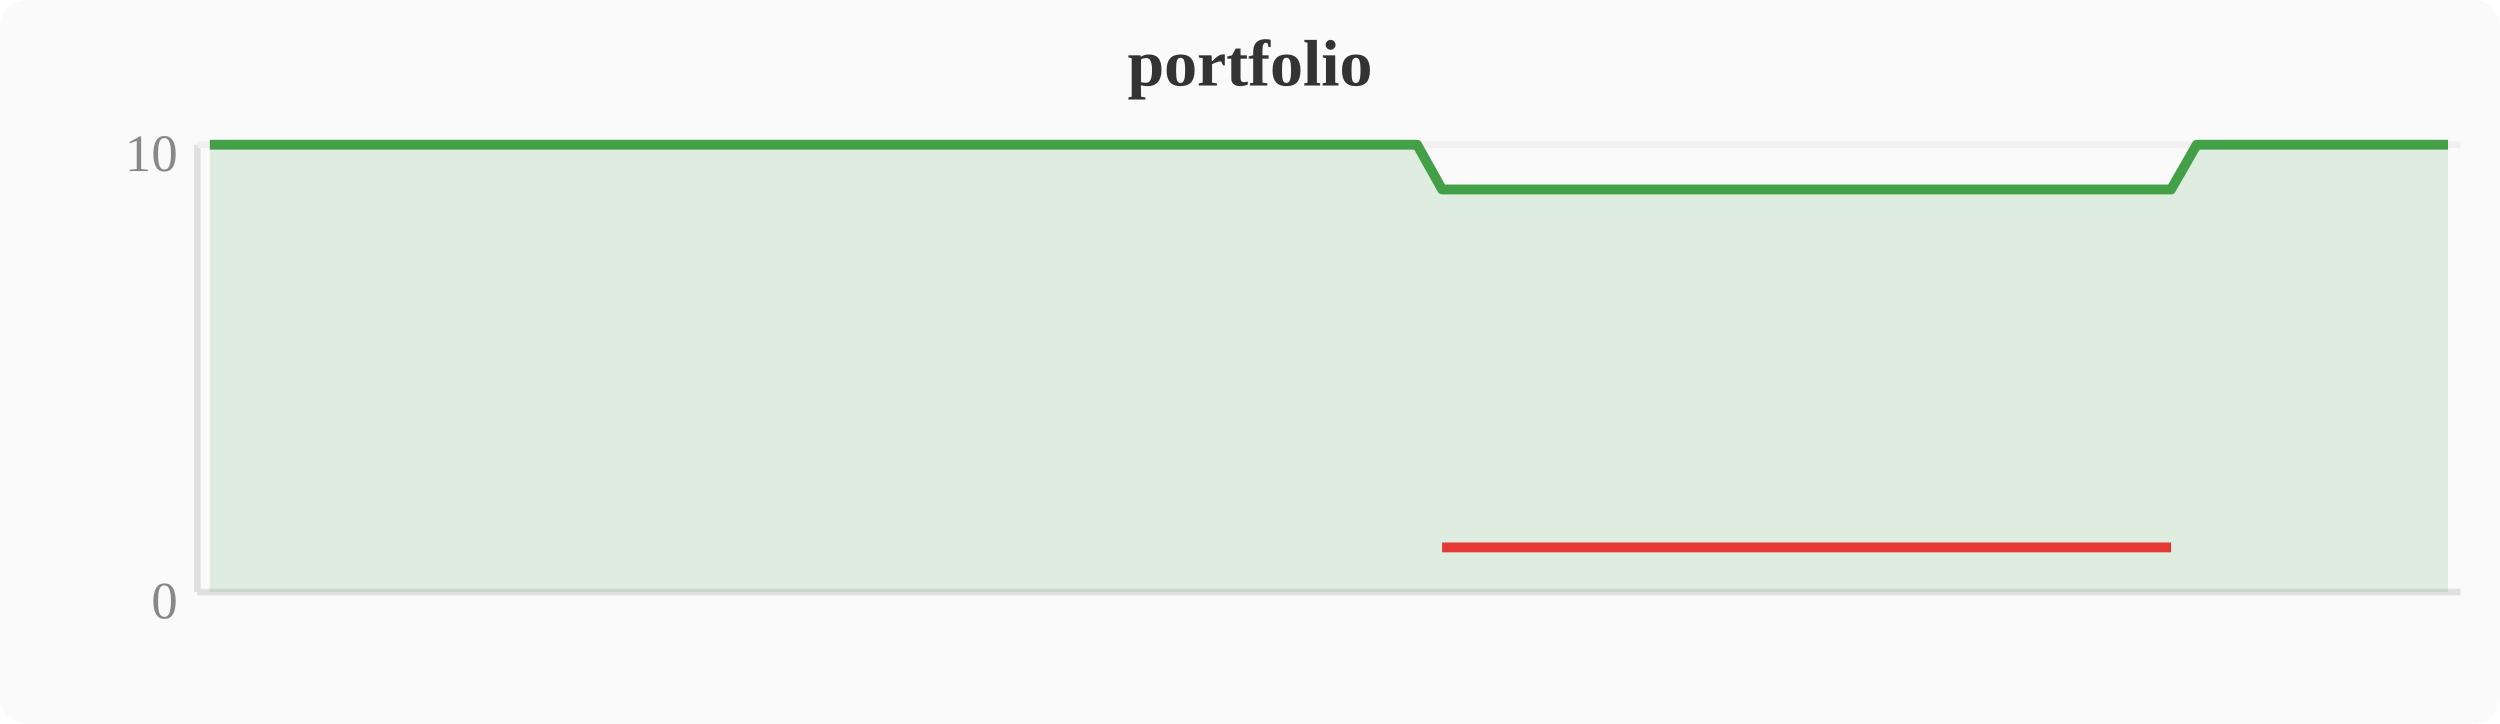
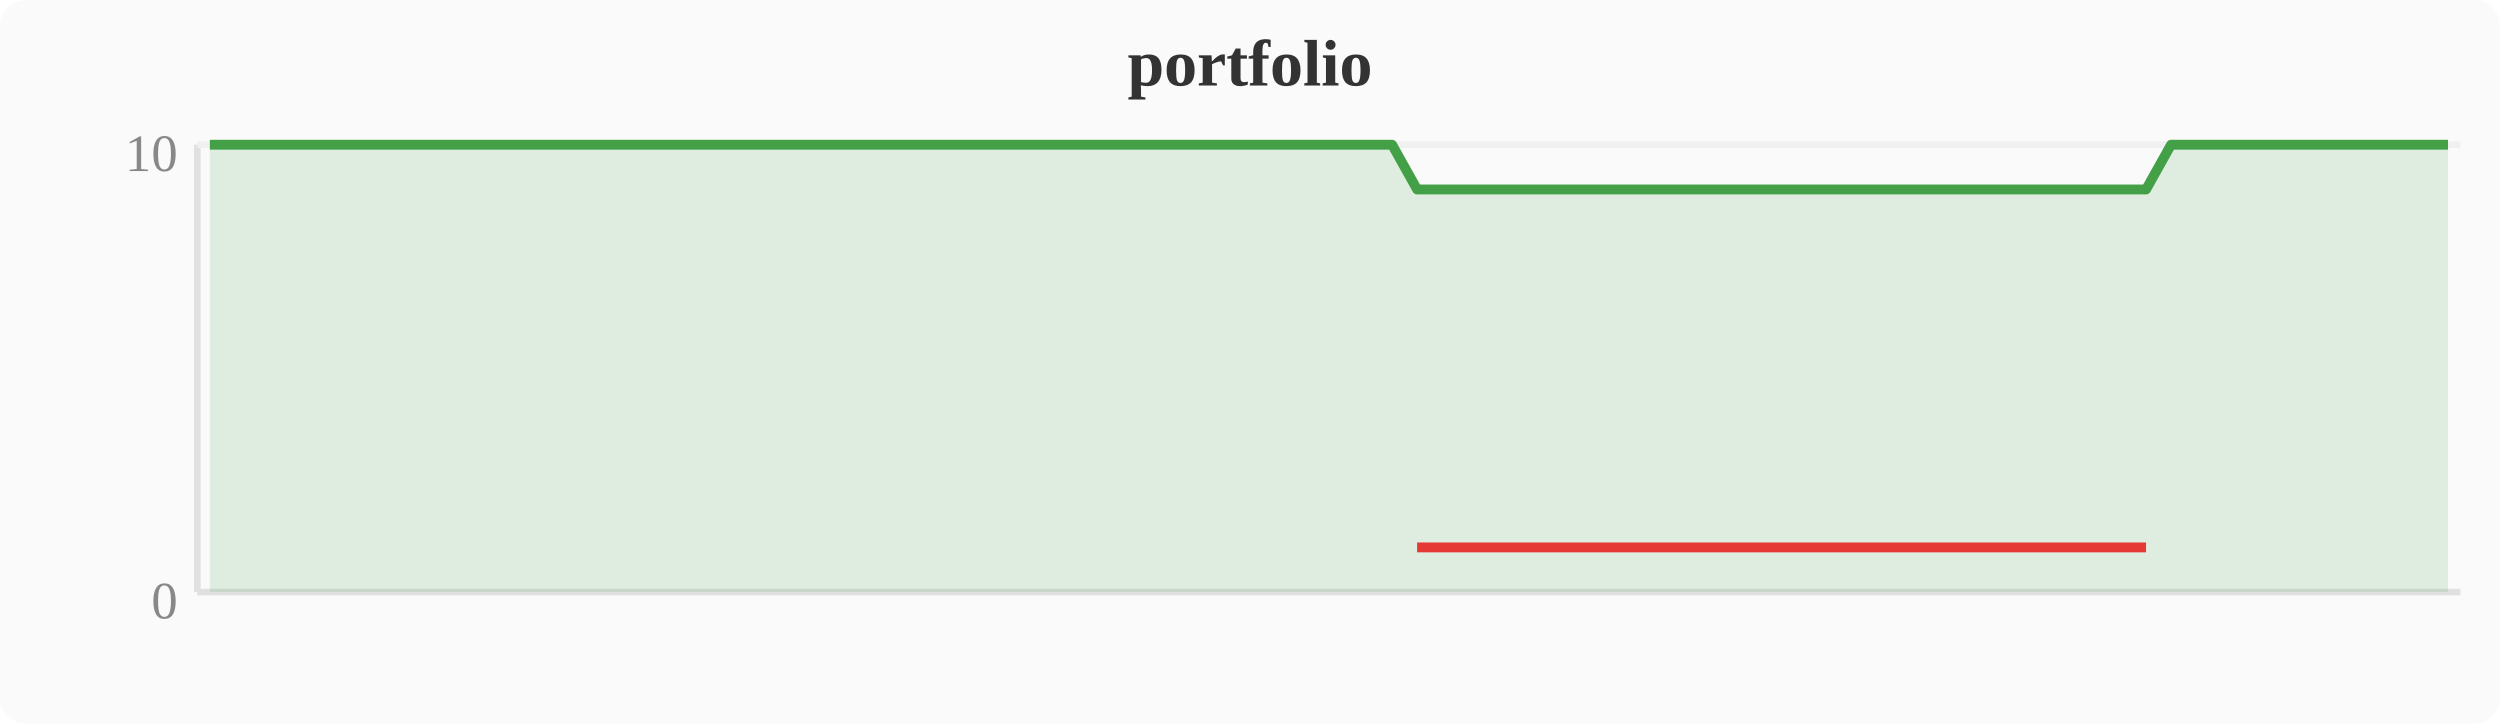
<svg xmlns="http://www.w3.org/2000/svg" width="380" height="110" viewBox="0 0 380 110">
  <rect width="380" height="110" fill="#fafafa" rx="4" />
  <text x="190" y="13" text-anchor="middle" font-size="10" font-weight="bold" fill="#333">portfolio</text>
  <line x1="30" y1="22" x2="30" y2="90" stroke="#e0e0e0" stroke-width="1" />
  <line x1="30" y1="90" x2="374" y2="90" stroke="#e0e0e0" stroke-width="1" />
  <line x1="30" y1="22" x2="374" y2="22" stroke="#f0f0f0" stroke-width="1" />
  <text x="27" y="94" text-anchor="end" font-size="8" fill="#888">0</text>
  <text x="27" y="26" text-anchor="end" font-size="8" fill="#888">10</text>
-   <polygon points="31.9,22.0 35.7,22.0 39.6,22.0 43.4,22.0 47.2,22.0 51.0,22.0 54.8,22.0 58.7,22.0 62.5,22.0 66.3,22.0 70.1,22.0 74.0,22.0 77.8,22.0 81.6,22.0 85.4,22.0 89.2,22.0 93.1,22.0 96.9,22.0 100.7,22.0 104.5,22.0 108.4,22.0 112.2,22.0 116.0,22.0 119.8,22.0 123.6,22.0 127.5,22.0 131.3,22.0 135.1,22.0 138.9,22.0 142.8,22.0 146.6,22.0 150.4,22.0 154.2,22.0 158.0,22.0 161.9,22.0 165.7,22.0 169.5,22.0 173.3,22.0 177.2,22.0 181.0,22.0 184.8,22.0 188.6,22.0 192.4,22.0 196.3,22.0 200.1,22.0 203.9,22.0 207.7,22.0 211.6,22.0 215.4,22.0 219.2,28.8 223.0,28.8 226.8,28.8 230.7,28.8 234.5,28.8 238.3,28.8 242.1,28.8 246.0,28.8 249.8,28.8 253.6,28.8 257.4,28.8 261.2,28.8 265.1,28.8 268.9,28.8 272.7,28.8 276.5,28.8 280.4,28.8 284.2,28.8 288.0,28.8 291.8,28.8 295.6,28.8 299.5,28.8 303.3,28.8 307.1,28.8 310.9,28.8 314.8,28.8 318.6,28.8 322.4,28.8 326.2,28.8 330.0,28.8 333.9,22.0 337.7,22.0 341.5,22.0 345.3,22.0 349.2,22.0 353.0,22.0 356.8,22.0 360.6,22.0 364.4,22.0 368.3,22.0 372.1,22.0 372.1,90 31.9,90" fill="#43a047" opacity="0.15" />
-   <polyline points="31.9,22.0 35.7,22.0 39.6,22.0 43.4,22.0 47.2,22.0 51.0,22.0 54.8,22.0 58.7,22.0 62.5,22.0 66.3,22.0 70.1,22.0 74.0,22.0 77.8,22.0 81.6,22.0 85.4,22.0 89.2,22.0 93.1,22.0 96.9,22.0 100.7,22.0 104.5,22.0 108.4,22.0 112.2,22.0 116.0,22.0 119.8,22.0 123.6,22.0 127.5,22.0 131.3,22.0 135.1,22.0 138.9,22.0 142.8,22.0 146.6,22.0 150.4,22.0 154.2,22.0 158.0,22.0 161.9,22.0 165.7,22.0 169.5,22.0 173.3,22.0 177.2,22.0 181.0,22.0 184.8,22.0 188.6,22.0 192.4,22.0 196.3,22.0 200.1,22.0 203.9,22.0 207.7,22.0 211.6,22.0 215.4,22.0 219.2,28.8 223.0,28.8 226.8,28.8 230.7,28.8 234.5,28.8 238.3,28.8 242.1,28.8 246.0,28.8 249.8,28.8 253.6,28.8 257.4,28.8 261.2,28.8 265.1,28.8 268.9,28.8 272.7,28.8 276.5,28.8 280.4,28.8 284.2,28.8 288.0,28.8 291.8,28.8 295.6,28.8 299.5,28.8 303.3,28.8 307.1,28.8 310.9,28.8 314.8,28.8 318.6,28.8 322.4,28.8 326.2,28.8 330.0,28.8 333.9,22.0 337.7,22.0 341.5,22.0 345.3,22.0 349.2,22.0 353.0,22.0 356.8,22.0 360.6,22.0 364.4,22.0 368.3,22.0 372.1,22.0" fill="none" stroke="#43a047" stroke-width="1.5" stroke-linejoin="round" />
-   <polyline points="219.2,83.2 223.0,83.2 226.8,83.2 230.7,83.2 234.5,83.2 238.3,83.2 242.1,83.2 246.0,83.2 249.8,83.2 253.6,83.2 257.4,83.2 261.2,83.2 265.1,83.2 268.9,83.2 272.7,83.2 276.5,83.2 280.4,83.2 284.2,83.2 288.0,83.2 291.8,83.2 295.6,83.2 299.5,83.2 303.3,83.2 307.1,83.2 310.9,83.2 314.8,83.2 318.6,83.2 322.4,83.2 326.2,83.2 330.0,83.2" fill="none" stroke="#e53935" stroke-width="1.5" stroke-linejoin="round" />
+   <polygon points="31.9,22.0 35.7,22.0 39.6,22.0 43.4,22.0 47.2,22.0 51.0,22.0 54.8,22.0 58.7,22.0 62.5,22.0 66.3,22.0 70.1,22.0 74.0,22.0 77.8,22.0 81.6,22.0 85.4,22.0 89.2,22.0 93.1,22.0 96.9,22.0 100.7,22.0 104.5,22.0 108.4,22.0 112.2,22.0 116.0,22.0 119.8,22.0 123.6,22.0 127.5,22.0 131.3,22.0 135.1,22.0 138.9,22.0 142.8,22.0 146.6,22.0 150.4,22.0 154.2,22.0 158.0,22.0 161.9,22.0 165.7,22.0 169.5,22.0 173.3,22.0 177.2,22.0 181.0,22.0 184.8,22.0 188.6,22.0 192.4,22.0 196.3,22.0 200.1,22.0 203.9,22.0 207.7,22.0 211.6,22.0 215.4,28.8 219.2,28.8 223.0,28.8 226.8,28.8 230.7,28.8 234.5,28.8 238.3,28.8 242.1,28.8 246.0,28.8 249.8,28.8 253.6,28.8 257.4,28.8 261.2,28.8 265.1,28.8 268.9,28.8 272.7,28.8 276.5,28.8 280.4,28.8 284.2,28.8 288.0,28.8 291.8,28.8 295.6,28.8 299.5,28.8 303.3,28.8 307.1,28.8 310.9,28.8 314.8,28.8 318.6,28.8 322.4,28.8 326.2,28.8 330.0,22.0 333.9,22.0 337.7,22.0 341.5,22.0 345.3,22.0 349.2,22.0 353.0,22.0 356.8,22.0 360.6,22.0 364.4,22.0 368.3,22.0 372.1,22.0 372.1,90 31.9,90" fill="#43a047" opacity="0.15" />
+   <polyline points="31.9,22.0 35.7,22.0 39.6,22.0 43.4,22.0 47.2,22.0 51.0,22.0 54.8,22.0 58.7,22.0 62.5,22.0 66.3,22.0 70.1,22.0 74.0,22.0 77.8,22.0 81.6,22.0 85.4,22.0 89.2,22.0 93.1,22.0 96.9,22.0 100.7,22.0 104.5,22.0 108.4,22.0 112.2,22.0 116.0,22.0 119.8,22.0 123.6,22.0 127.5,22.0 131.3,22.0 135.1,22.0 138.9,22.0 142.8,22.0 146.6,22.0 150.4,22.0 154.2,22.0 158.0,22.0 161.9,22.0 165.7,22.0 169.5,22.0 173.3,22.0 177.2,22.0 181.0,22.0 184.8,22.0 188.6,22.0 192.4,22.0 196.3,22.0 200.1,22.0 203.9,22.0 207.7,22.0 211.6,22.0 215.4,28.8 219.2,28.8 223.0,28.8 226.8,28.8 230.7,28.8 234.5,28.8 238.3,28.8 242.1,28.8 246.0,28.8 249.8,28.8 253.6,28.8 257.4,28.8 261.2,28.8 265.1,28.8 268.9,28.8 272.7,28.8 276.5,28.8 280.4,28.8 284.2,28.8 288.0,28.8 291.8,28.8 295.6,28.8 299.5,28.8 303.3,28.8 307.1,28.8 310.9,28.8 314.8,28.8 318.6,28.8 322.4,28.8 326.2,28.8 330.0,22.0 333.9,22.0 337.7,22.0 341.5,22.0 345.3,22.0 349.2,22.0 353.0,22.0 356.8,22.0 360.6,22.0 364.4,22.0 368.3,22.0 372.1,22.0" fill="none" stroke="#43a047" stroke-width="1.5" stroke-linejoin="round" />
+   <polyline points="215.4,83.2 219.2,83.2 223.0,83.2 226.8,83.2 230.7,83.2 234.5,83.2 238.3,83.2 242.1,83.2 246.0,83.2 249.8,83.2 253.6,83.2 257.4,83.2 261.2,83.2 265.1,83.2 268.9,83.2 272.7,83.2 276.5,83.2 280.4,83.2 284.2,83.2 288.0,83.2 291.8,83.2 295.6,83.2 299.5,83.2 303.3,83.2 307.1,83.2 310.9,83.2 314.8,83.2 318.6,83.2 322.4,83.2 326.2,83.2" fill="none" stroke="#e53935" stroke-width="1.5" stroke-linejoin="round" />
</svg>
